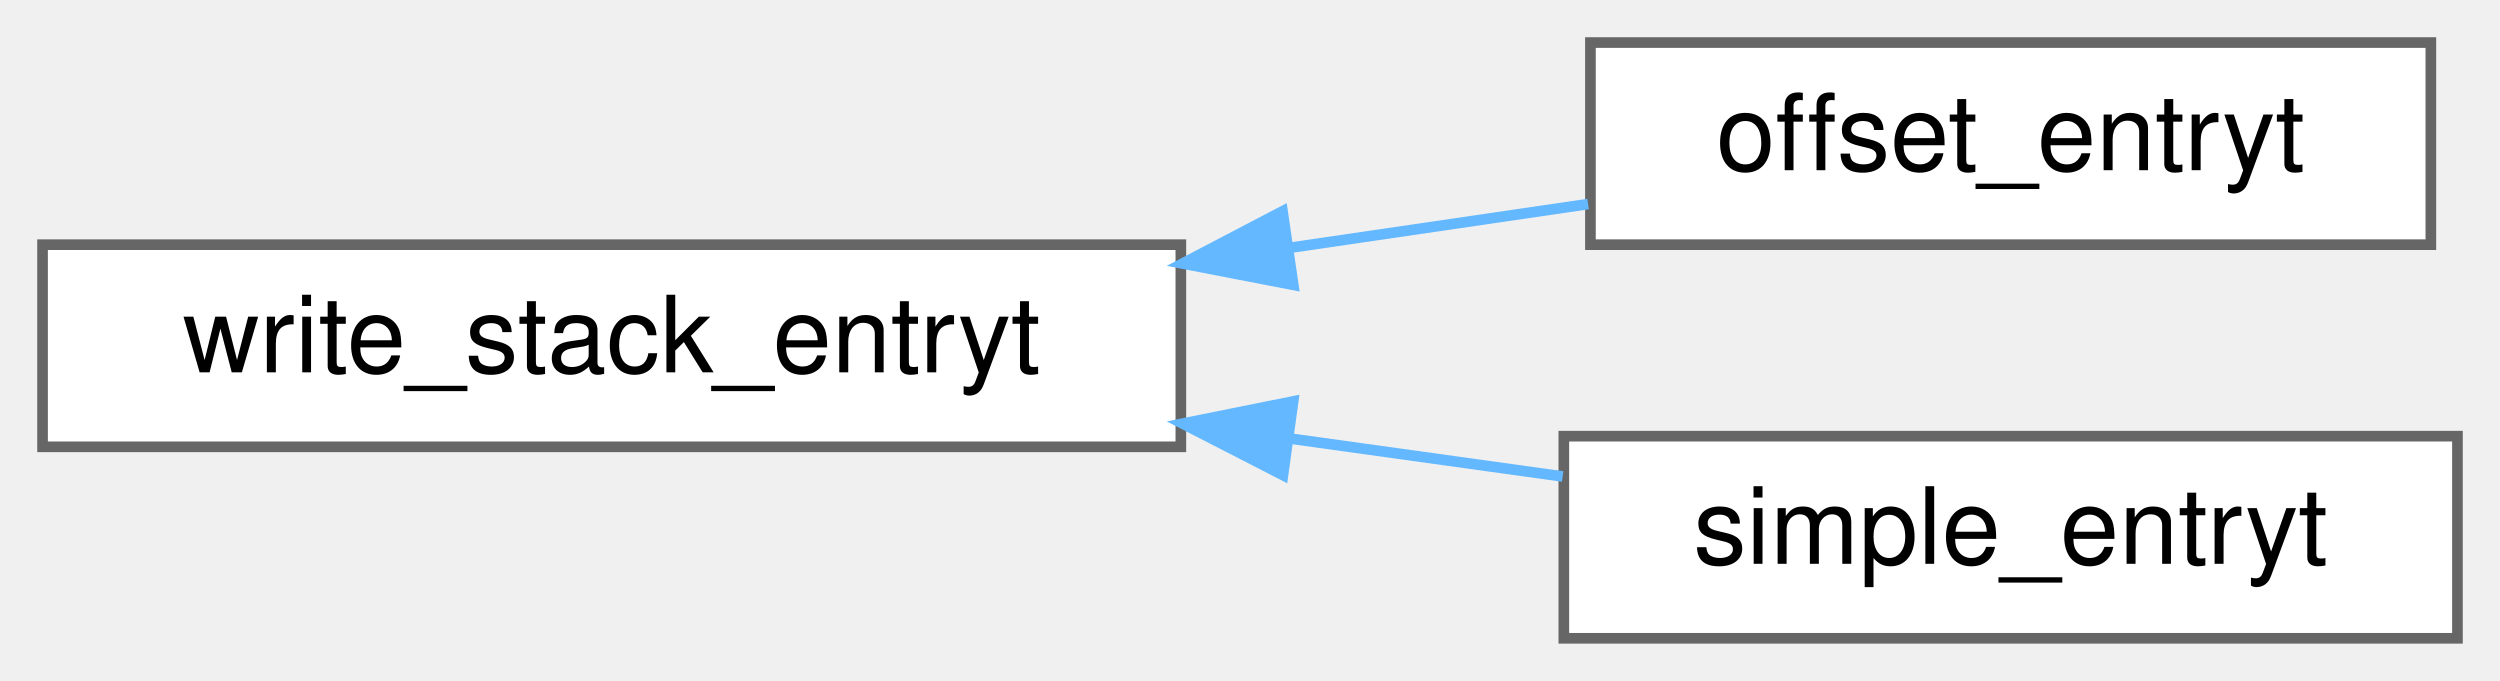
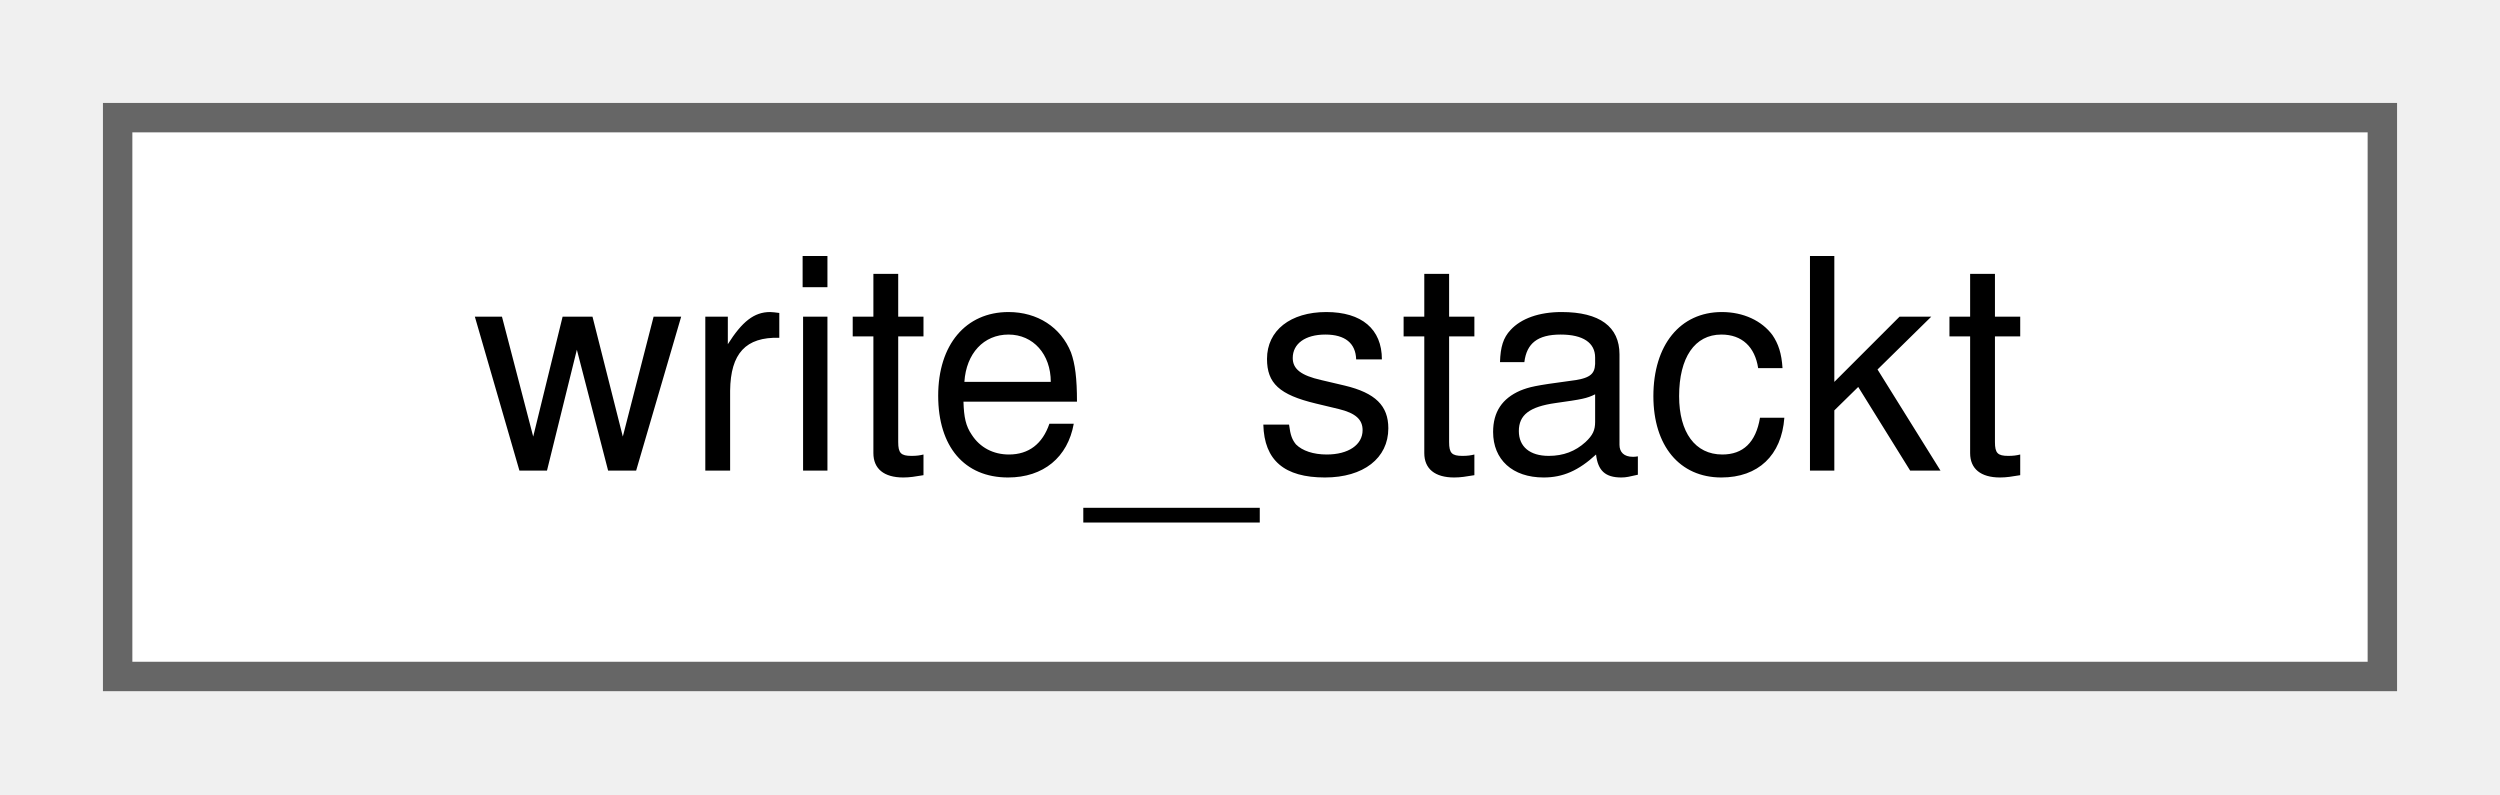
- <svg xmlns="http://www.w3.org/2000/svg" xmlns:xlink="http://www.w3.org/1999/xlink" width="235pt" height="64pt" viewBox="0.00 0.00 235.00 64.00">
-   <g id="graph0" class="graph" transform="scale(1 1) rotate(0) translate(4 60)">
+ <svg xmlns="http://www.w3.org/2000/svg" xmlns:xlink="http://www.w3.org/1999/xlink" width="85pt" height="27pt" viewBox="0.00 0.00 85.00 27.00">
+   <g id="graph0" class="graph" transform="scale(1 1) rotate(0) translate(4 23)">
    <g id="Node000000" class="node">
      <g id="a_Node000000">
-         <a xlink:href="classwrite__stack__entryt.html" target="_top" xlink:title=" ">
-           <polygon fill="white" stroke="#666666" points="107,-37 0,-37 0,-18 107,-18 107,-37" />
-           <text text-anchor="middle" x="53.5" y="-25" font-family="Helvetica,sans-Serif" font-size="10.00">write_stack_entryt</text>
-         </a>
-       </g>
-     </g>
-     <g id="Node000001" class="node">
-       <g id="a_Node000001">
-         <a xlink:href="classoffset__entryt.html" target="_top" xlink:title=" ">
-           <polygon fill="white" stroke="#666666" points="224.5,-56 145.5,-56 145.5,-37 224.5,-37 224.5,-56" />
-           <text text-anchor="middle" x="185" y="-44" font-family="Helvetica,sans-Serif" font-size="10.00">offset_entryt</text>
-         </a>
-       </g>
-     </g>
-     <g id="edge915_Node000000_Node000001" class="edge">
-       <g id="a_edge915_Node000000_Node000001">
-         <a xlink:title=" ">
-           <path fill="none" stroke="#63b8ff" d="M117.12,-36.69C126.73,-38.1 136.39,-39.52 145.28,-40.82" />
-           <polygon fill="#63b8ff" stroke="#63b8ff" points="117.57,-33.22 107.17,-35.23 116.56,-40.14 117.57,-33.22" />
-         </a>
-       </g>
-     </g>
-     <g id="Node000002" class="node">
-       <g id="a_Node000002">
-         <a xlink:href="classsimple__entryt.html" target="_top" xlink:title=" ">
-           <polygon fill="white" stroke="#666666" points="227,-19 143,-19 143,0 227,0 227,-19" />
-           <text text-anchor="middle" x="185" y="-7" font-family="Helvetica,sans-Serif" font-size="10.00">simple_entryt</text>
-         </a>
-       </g>
-     </g>
-     <g id="edge916_Node000000_Node000002" class="edge">
-       <g id="a_edge916_Node000000_Node000002">
-         <a xlink:title=" ">
-           <path fill="none" stroke="#63b8ff" d="M117.31,-18.77C126,-17.56 134.74,-16.35 142.89,-15.21" />
-           <polygon fill="#63b8ff" stroke="#63b8ff" points="116.6,-15.34 107.17,-20.18 117.56,-22.27 116.6,-15.34" />
+         <a xlink:href="classwrite__stackt.html" target="_top" xlink:title=" ">
+           <polygon fill="white" stroke="#666666" points="77,-19 0,-19 0,0 77,0 77,-19" />
+           <text text-anchor="middle" x="38.5" y="-7" font-family="Helvetica,sans-Serif" font-size="10.00">write_stackt</text>
        </a>
      </g>
    </g>
  </g>
</svg>
